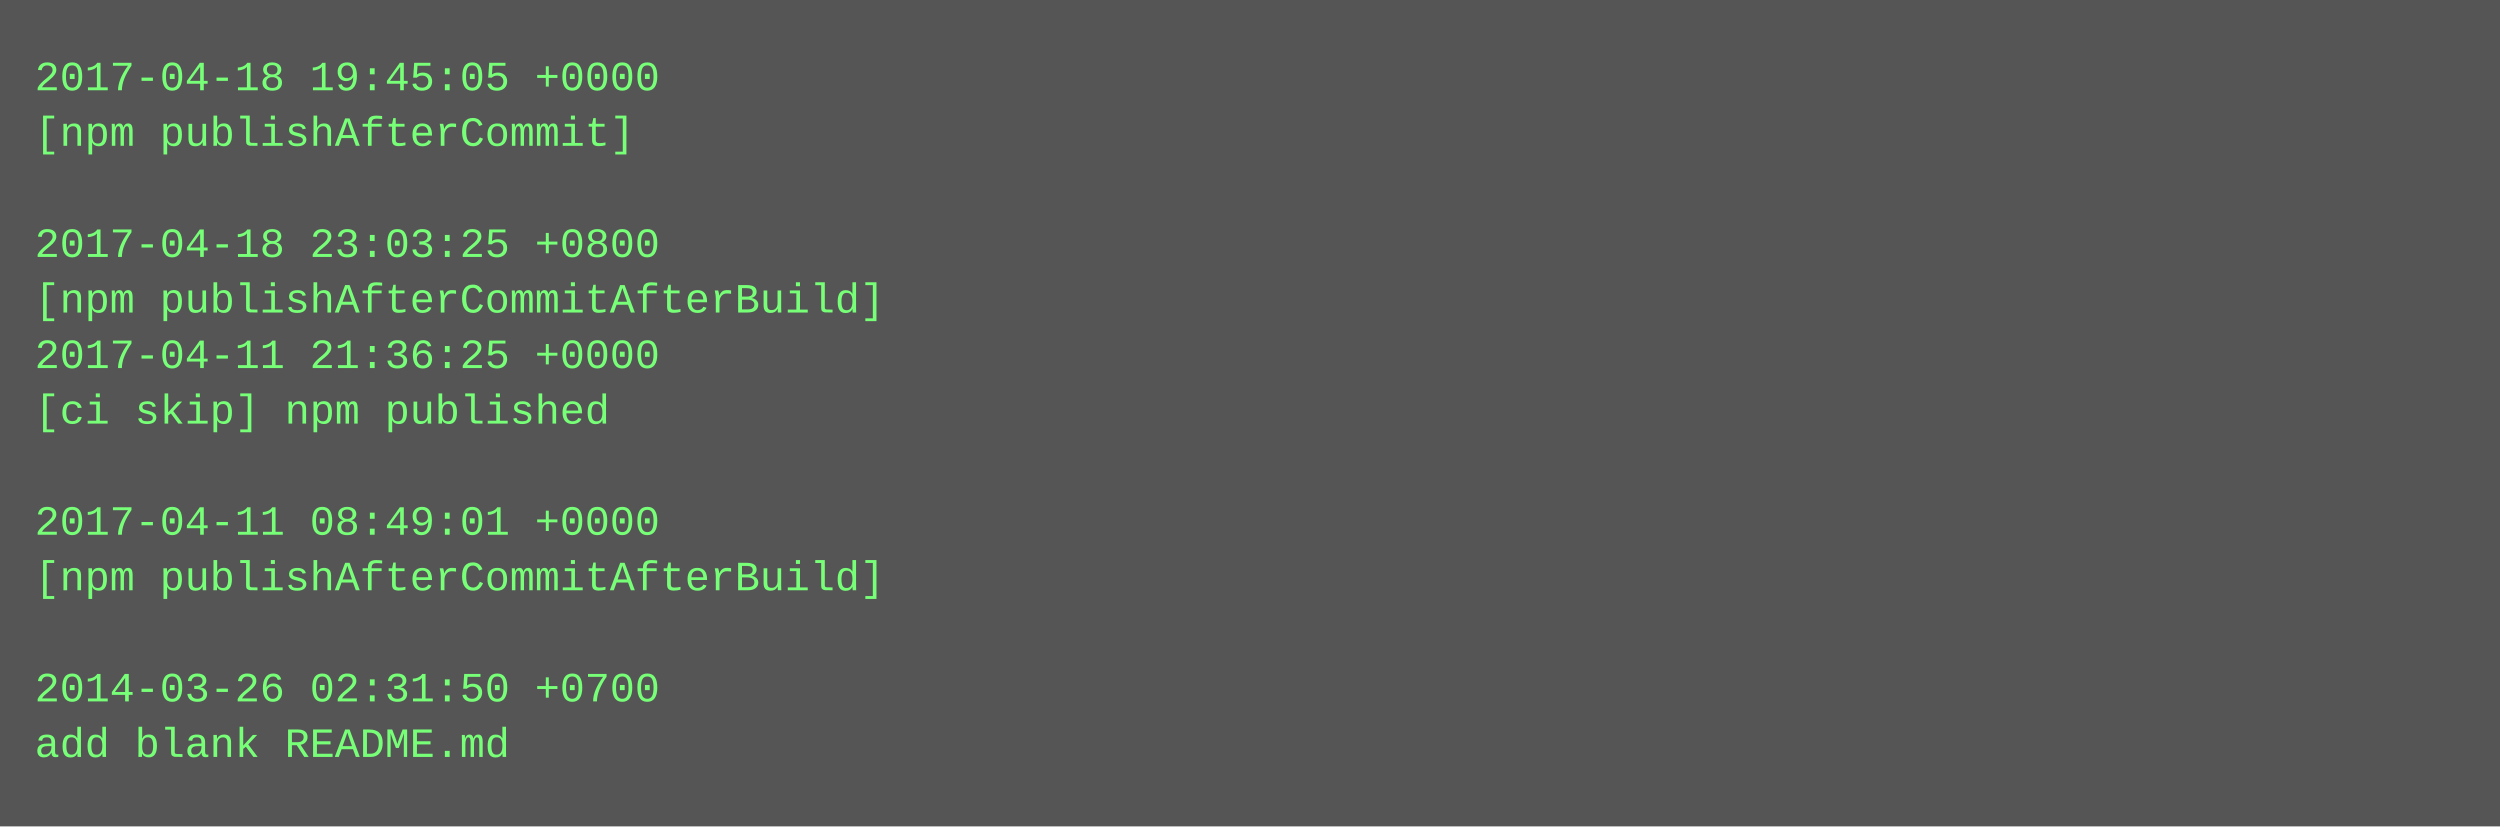
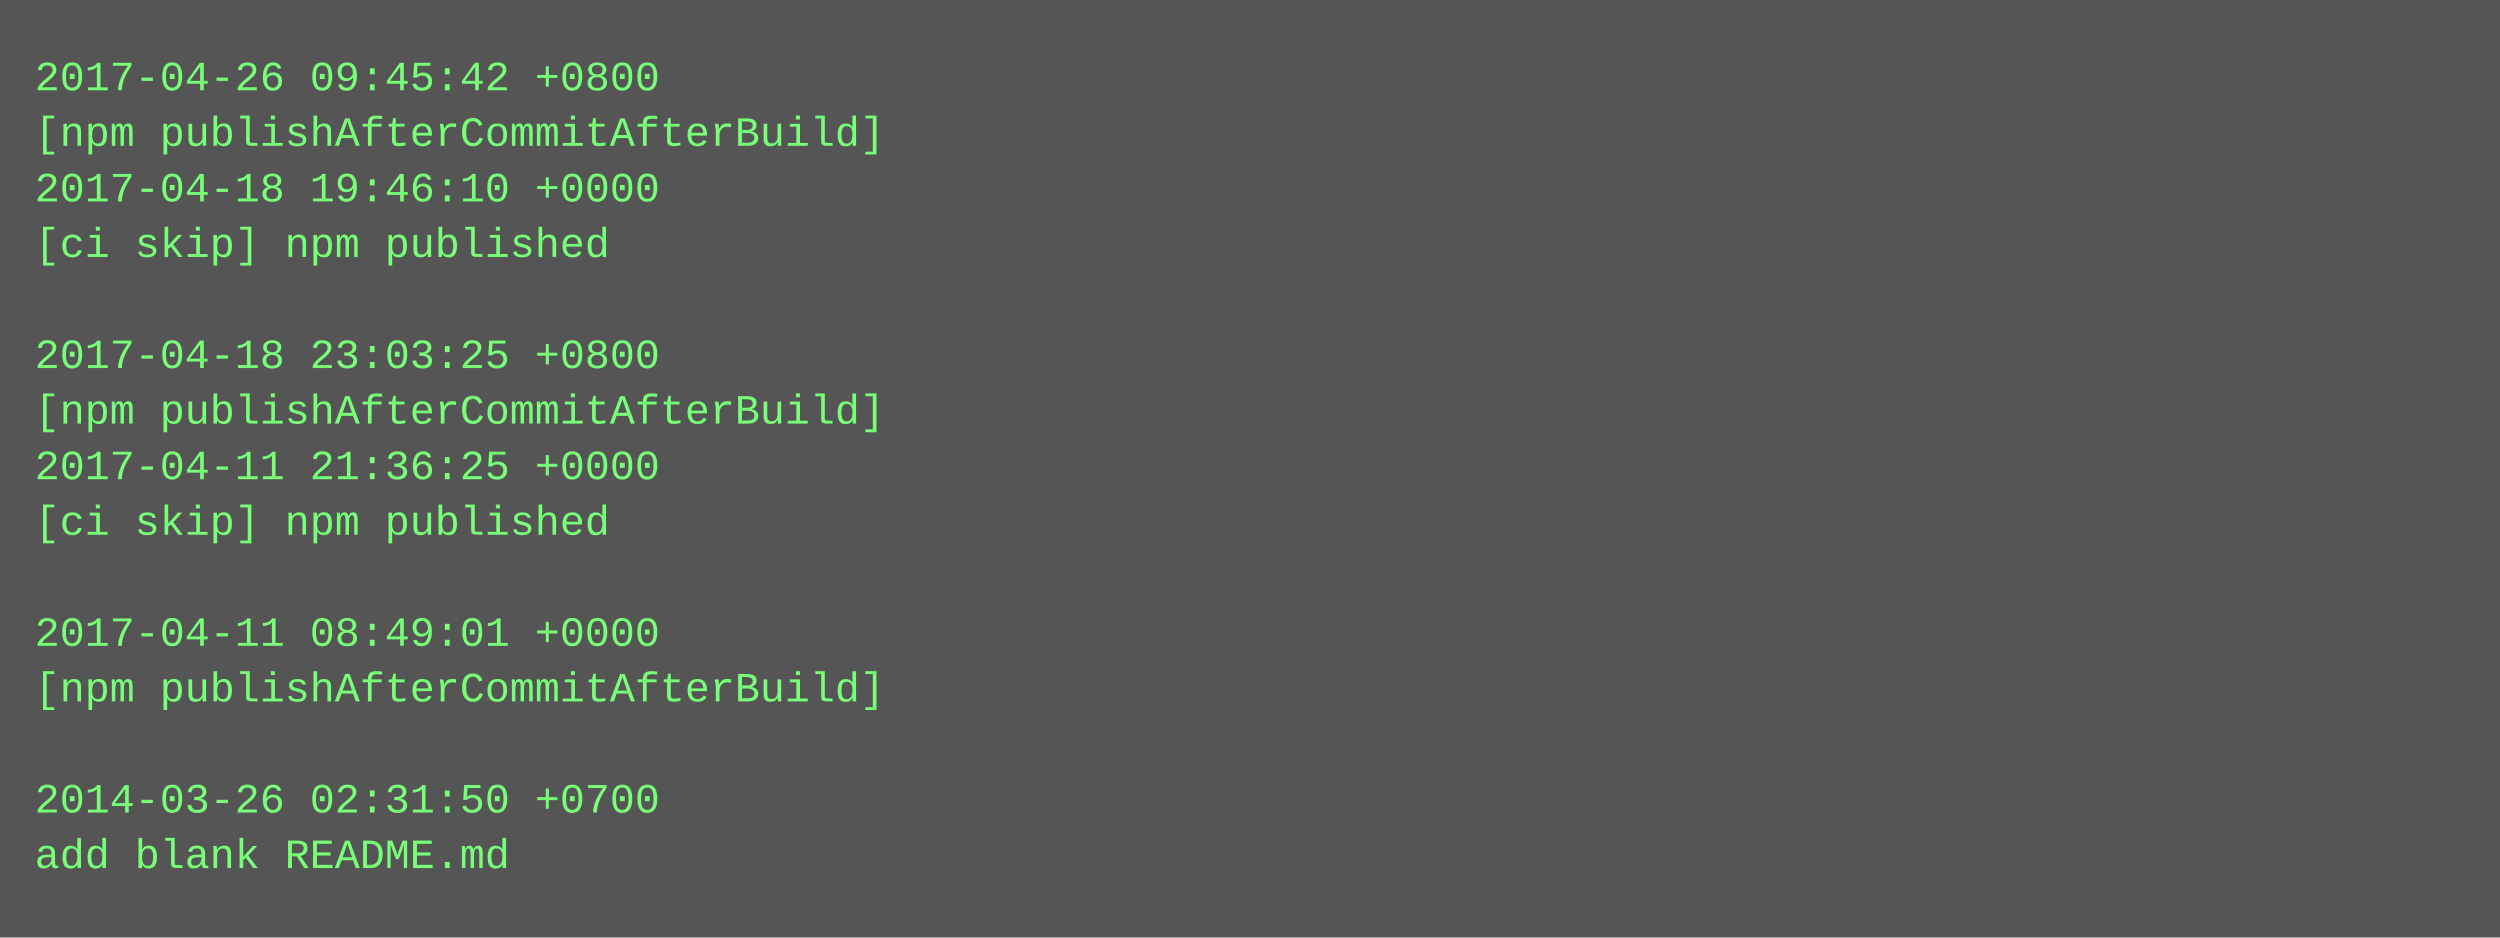
- <svg xmlns="http://www.w3.org/2000/svg" height="238" width="720">
-   <rect height="238" fill="#555" width="720" />
+ <svg xmlns="http://www.w3.org/2000/svg" height="270" width="720">
+   <rect height="270" fill="#555" width="720" />
  <text fill="#7f7" font-family="Courier New" font-size="12" xml:space="preserve">
-     <tspan x="10" y="26">2017-04-18 19:45:05 +0000</tspan>
-     <tspan x="10" y="42">[npm publishAfterCommit]</tspan>
-     <tspan x="10" y="58" />
-     <tspan x="10" y="74">2017-04-18 23:03:25 +0800</tspan>
-     <tspan x="10" y="90">[npm publishAfterCommitAfterBuild]</tspan>
-     <tspan x="10" y="106">2017-04-11 21:36:25 +0000</tspan>
-     <tspan x="10" y="122">[ci skip] npm published</tspan>
-     <tspan x="10" y="138" />
-     <tspan x="10" y="154">2017-04-11 08:49:01 +0000</tspan>
-     <tspan x="10" y="170">[npm publishAfterCommitAfterBuild]</tspan>
-     <tspan x="10" y="186" />
-     <tspan x="10" y="202">2014-03-26 02:31:50 +0700</tspan>
-     <tspan x="10" y="218">add blank README.md</tspan>
+     <tspan x="10" y="26">2017-04-26 09:45:42 +0800</tspan>
+     <tspan x="10" y="42">[npm publishAfterCommitAfterBuild]</tspan>
+     <tspan x="10" y="58">2017-04-18 19:46:10 +0000</tspan>
+     <tspan x="10" y="74">[ci skip] npm published</tspan>
+     <tspan x="10" y="90" />
+     <tspan x="10" y="106">2017-04-18 23:03:25 +0800</tspan>
+     <tspan x="10" y="122">[npm publishAfterCommitAfterBuild]</tspan>
+     <tspan x="10" y="138">2017-04-11 21:36:25 +0000</tspan>
+     <tspan x="10" y="154">[ci skip] npm published</tspan>
+     <tspan x="10" y="170" />
+     <tspan x="10" y="186">2017-04-11 08:49:01 +0000</tspan>
+     <tspan x="10" y="202">[npm publishAfterCommitAfterBuild]</tspan>
+     <tspan x="10" y="218" />
+     <tspan x="10" y="234">2014-03-26 02:31:50 +0700</tspan>
+     <tspan x="10" y="250">add blank README.md</tspan>
  </text>
</svg>
